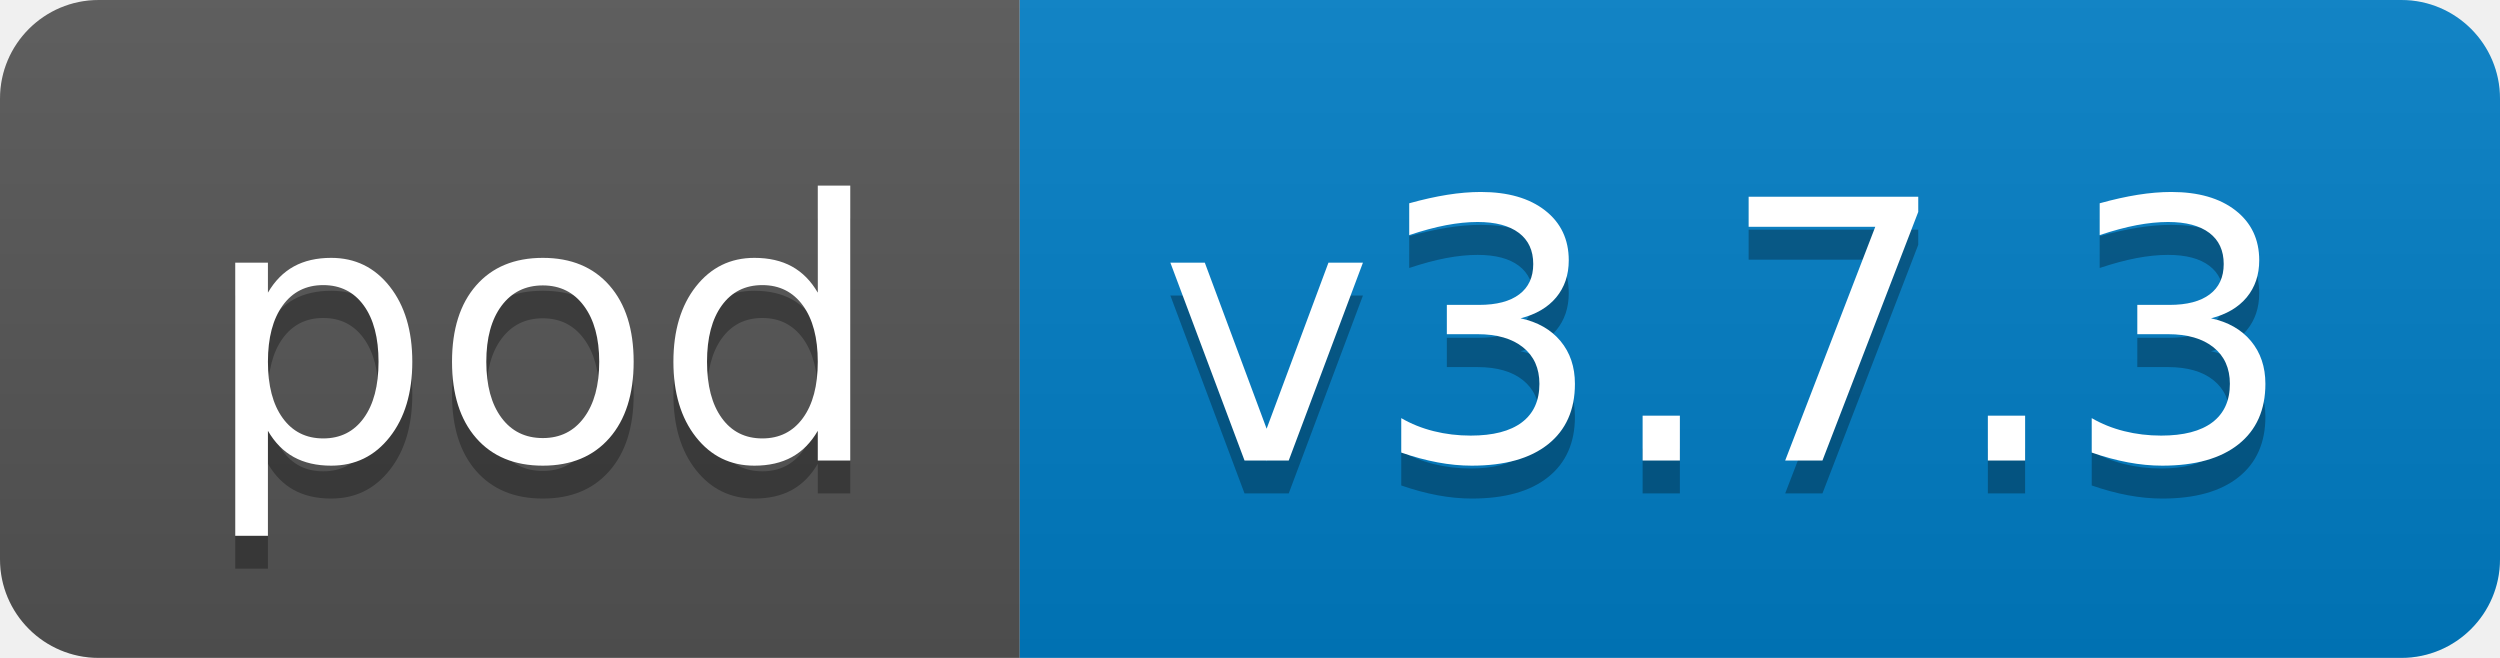
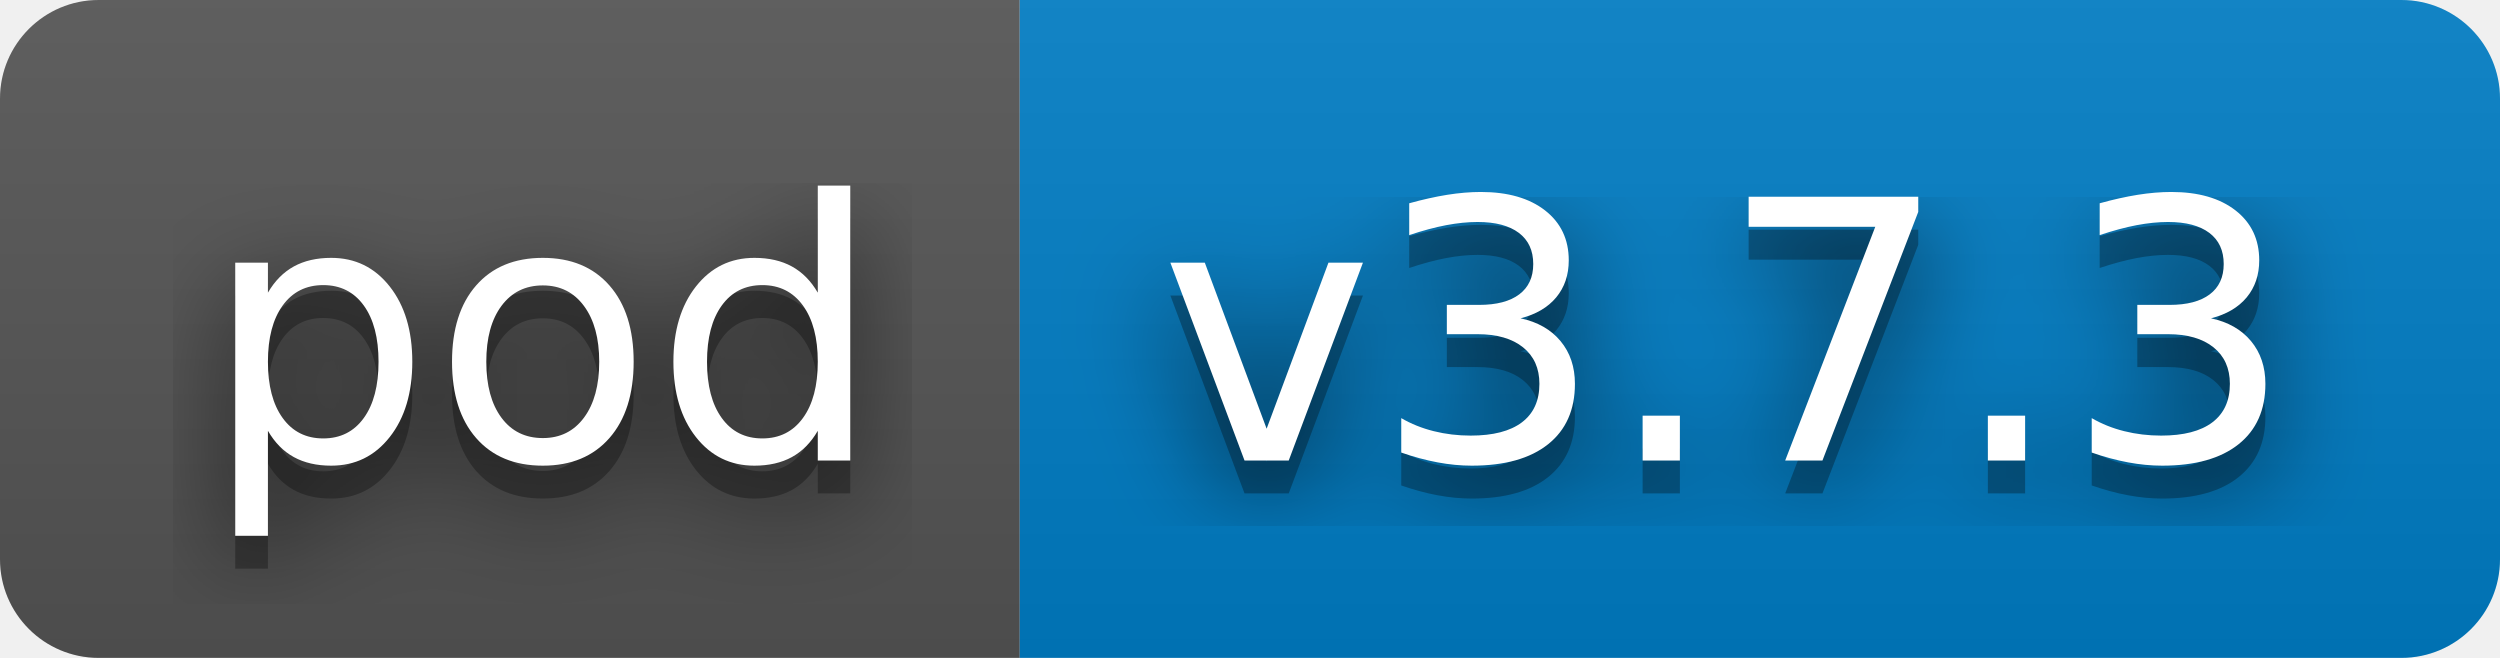
<svg xmlns="http://www.w3.org/2000/svg" width="76" height="20" role="img" aria-label="pod: v3.7.3">
+   <filter id="blur">
+     <feGaussianBlur in="SourceGraphic" stdDeviation="16" />
+   </filter>
  <linearGradient id="s" x2="0" y2="100%">
    <stop offset="0" stop-color="#bbb" stop-opacity=".1" />
    <stop offset="1" stop-opacity=".1" />
  </linearGradient>
  <clipPath id="r">
    <rect width="76" height="20" rx="3" fill="#fff" />
  </clipPath>
  <g clip-path="url(#r)">
    <rect width="31" height="20" fill="#555" />
    <rect x="31" width="45" height="20" fill="#007ec6" />
    <rect width="76" height="20" fill="url(#s)" />
  </g>
  <g fill="#fff" text-anchor="middle" font-family="Verdana,Geneva,DejaVu Sans,sans-serif" text-rendering="geometricPrecision" font-size="110">
+     <text aria-hidden="true" x="165" y="150" fill="#010101" fill-opacity=".80" filter="url(#blur)" transform="scale(.1)" textLength="210">pod</text>
    <text aria-hidden="true" x="165" y="150" fill="#010101" fill-opacity=".3" transform="scale(.1)" textLength="210">pod</text>
    <text x="165" y="140" transform="scale(.1)" fill="#fff" textLength="210">pod</text>
+     <text aria-hidden="true" x="525" y="150" fill="#010101" fill-opacity=".80" filter="url(#blur)" transform="scale(.1)" textLength="350">v3.7.3</text>
    <text aria-hidden="true" x="525" y="150" fill="#010101" fill-opacity=".3" transform="scale(.1)" textLength="350">v3.7.3</text>
    <text x="525" y="140" transform="scale(.1)" fill="#fff" textLength="350">v3.7.3</text>
  </g>
</svg>
